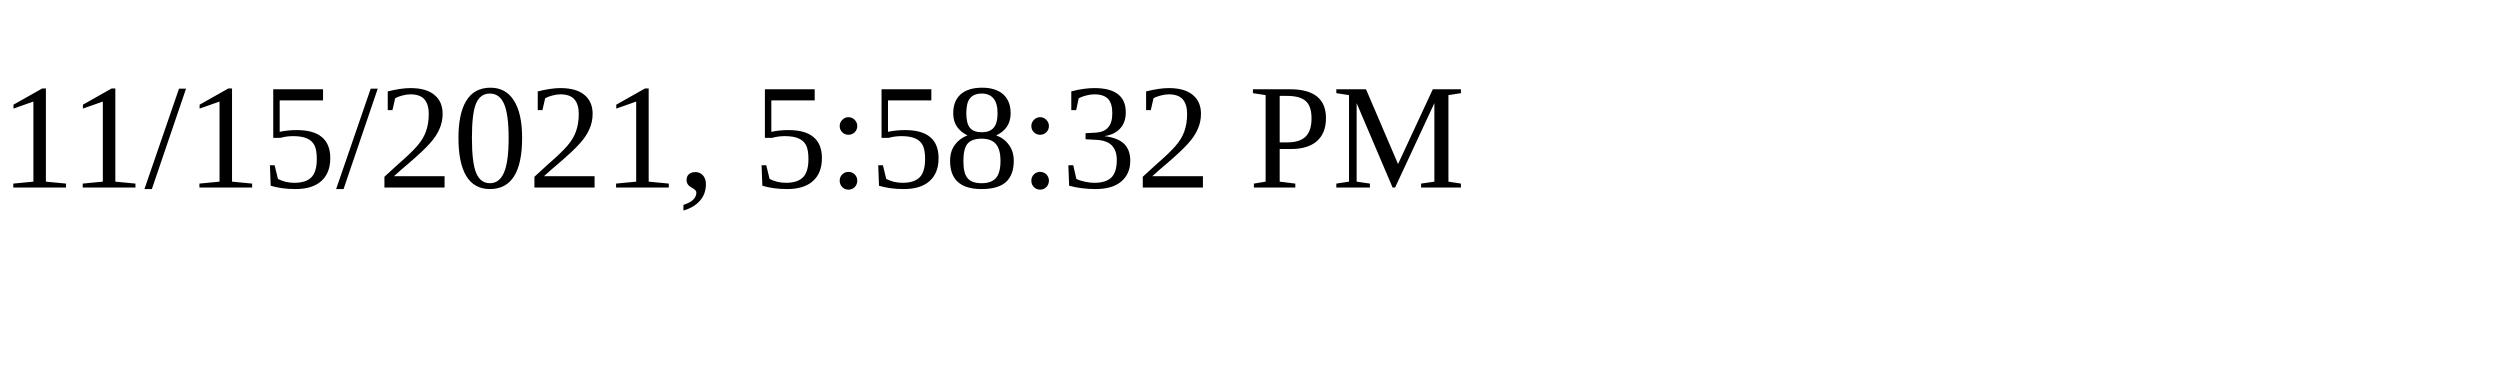
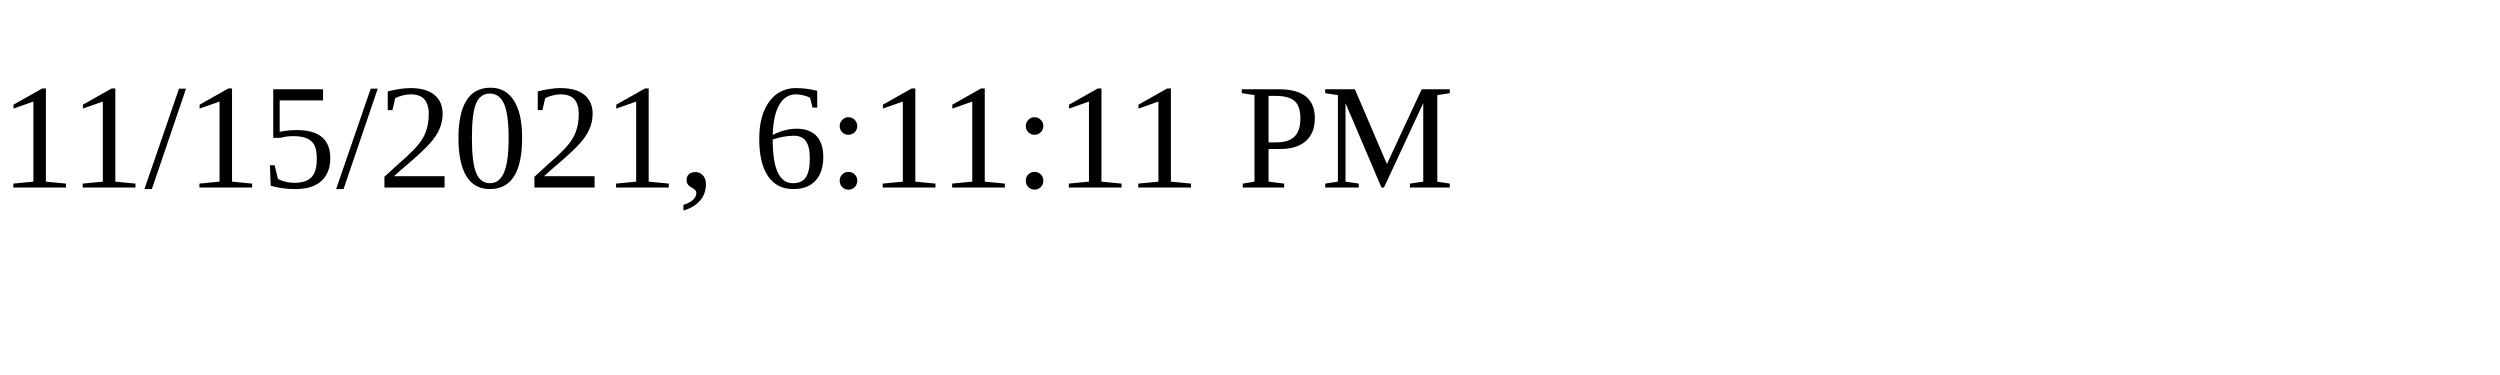
<svg xmlns="http://www.w3.org/2000/svg" height="30" width="200">
-   <text x="0" y="15">11/15/2021, 5:58:32 PM</text>
+   <text x="0" y="15">11/15/2021, 6:11:11 PM</text>
</svg>
